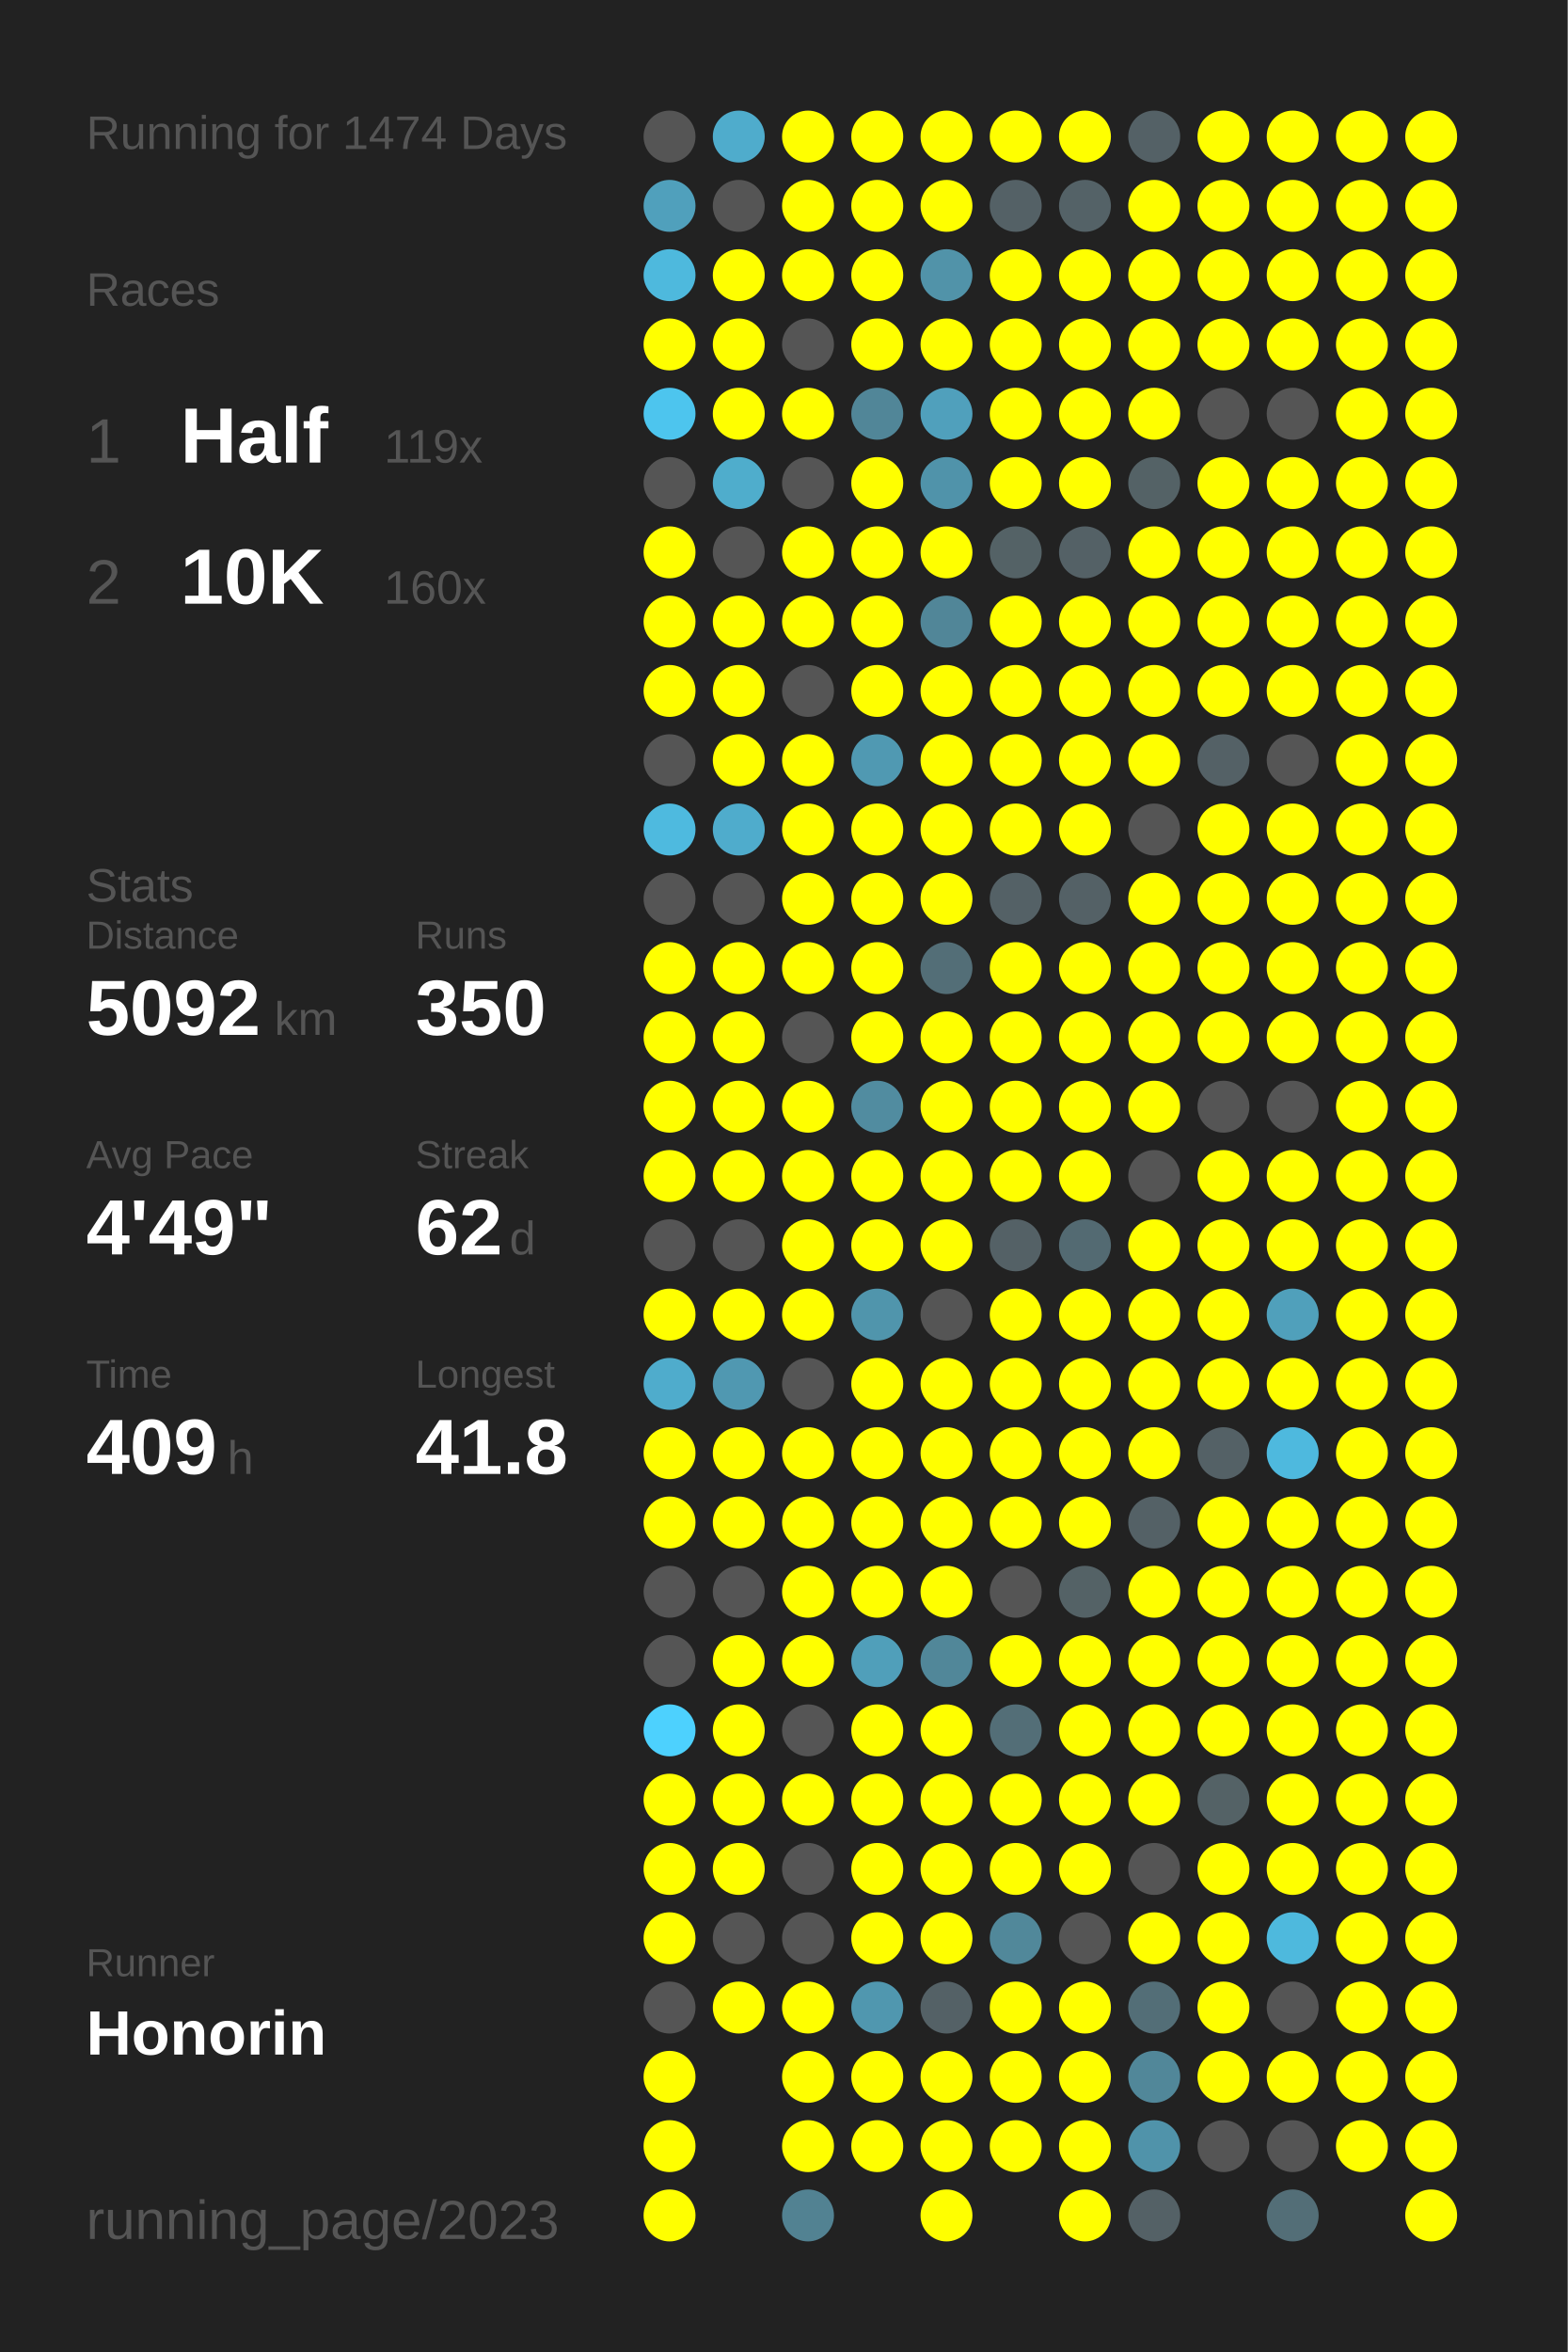
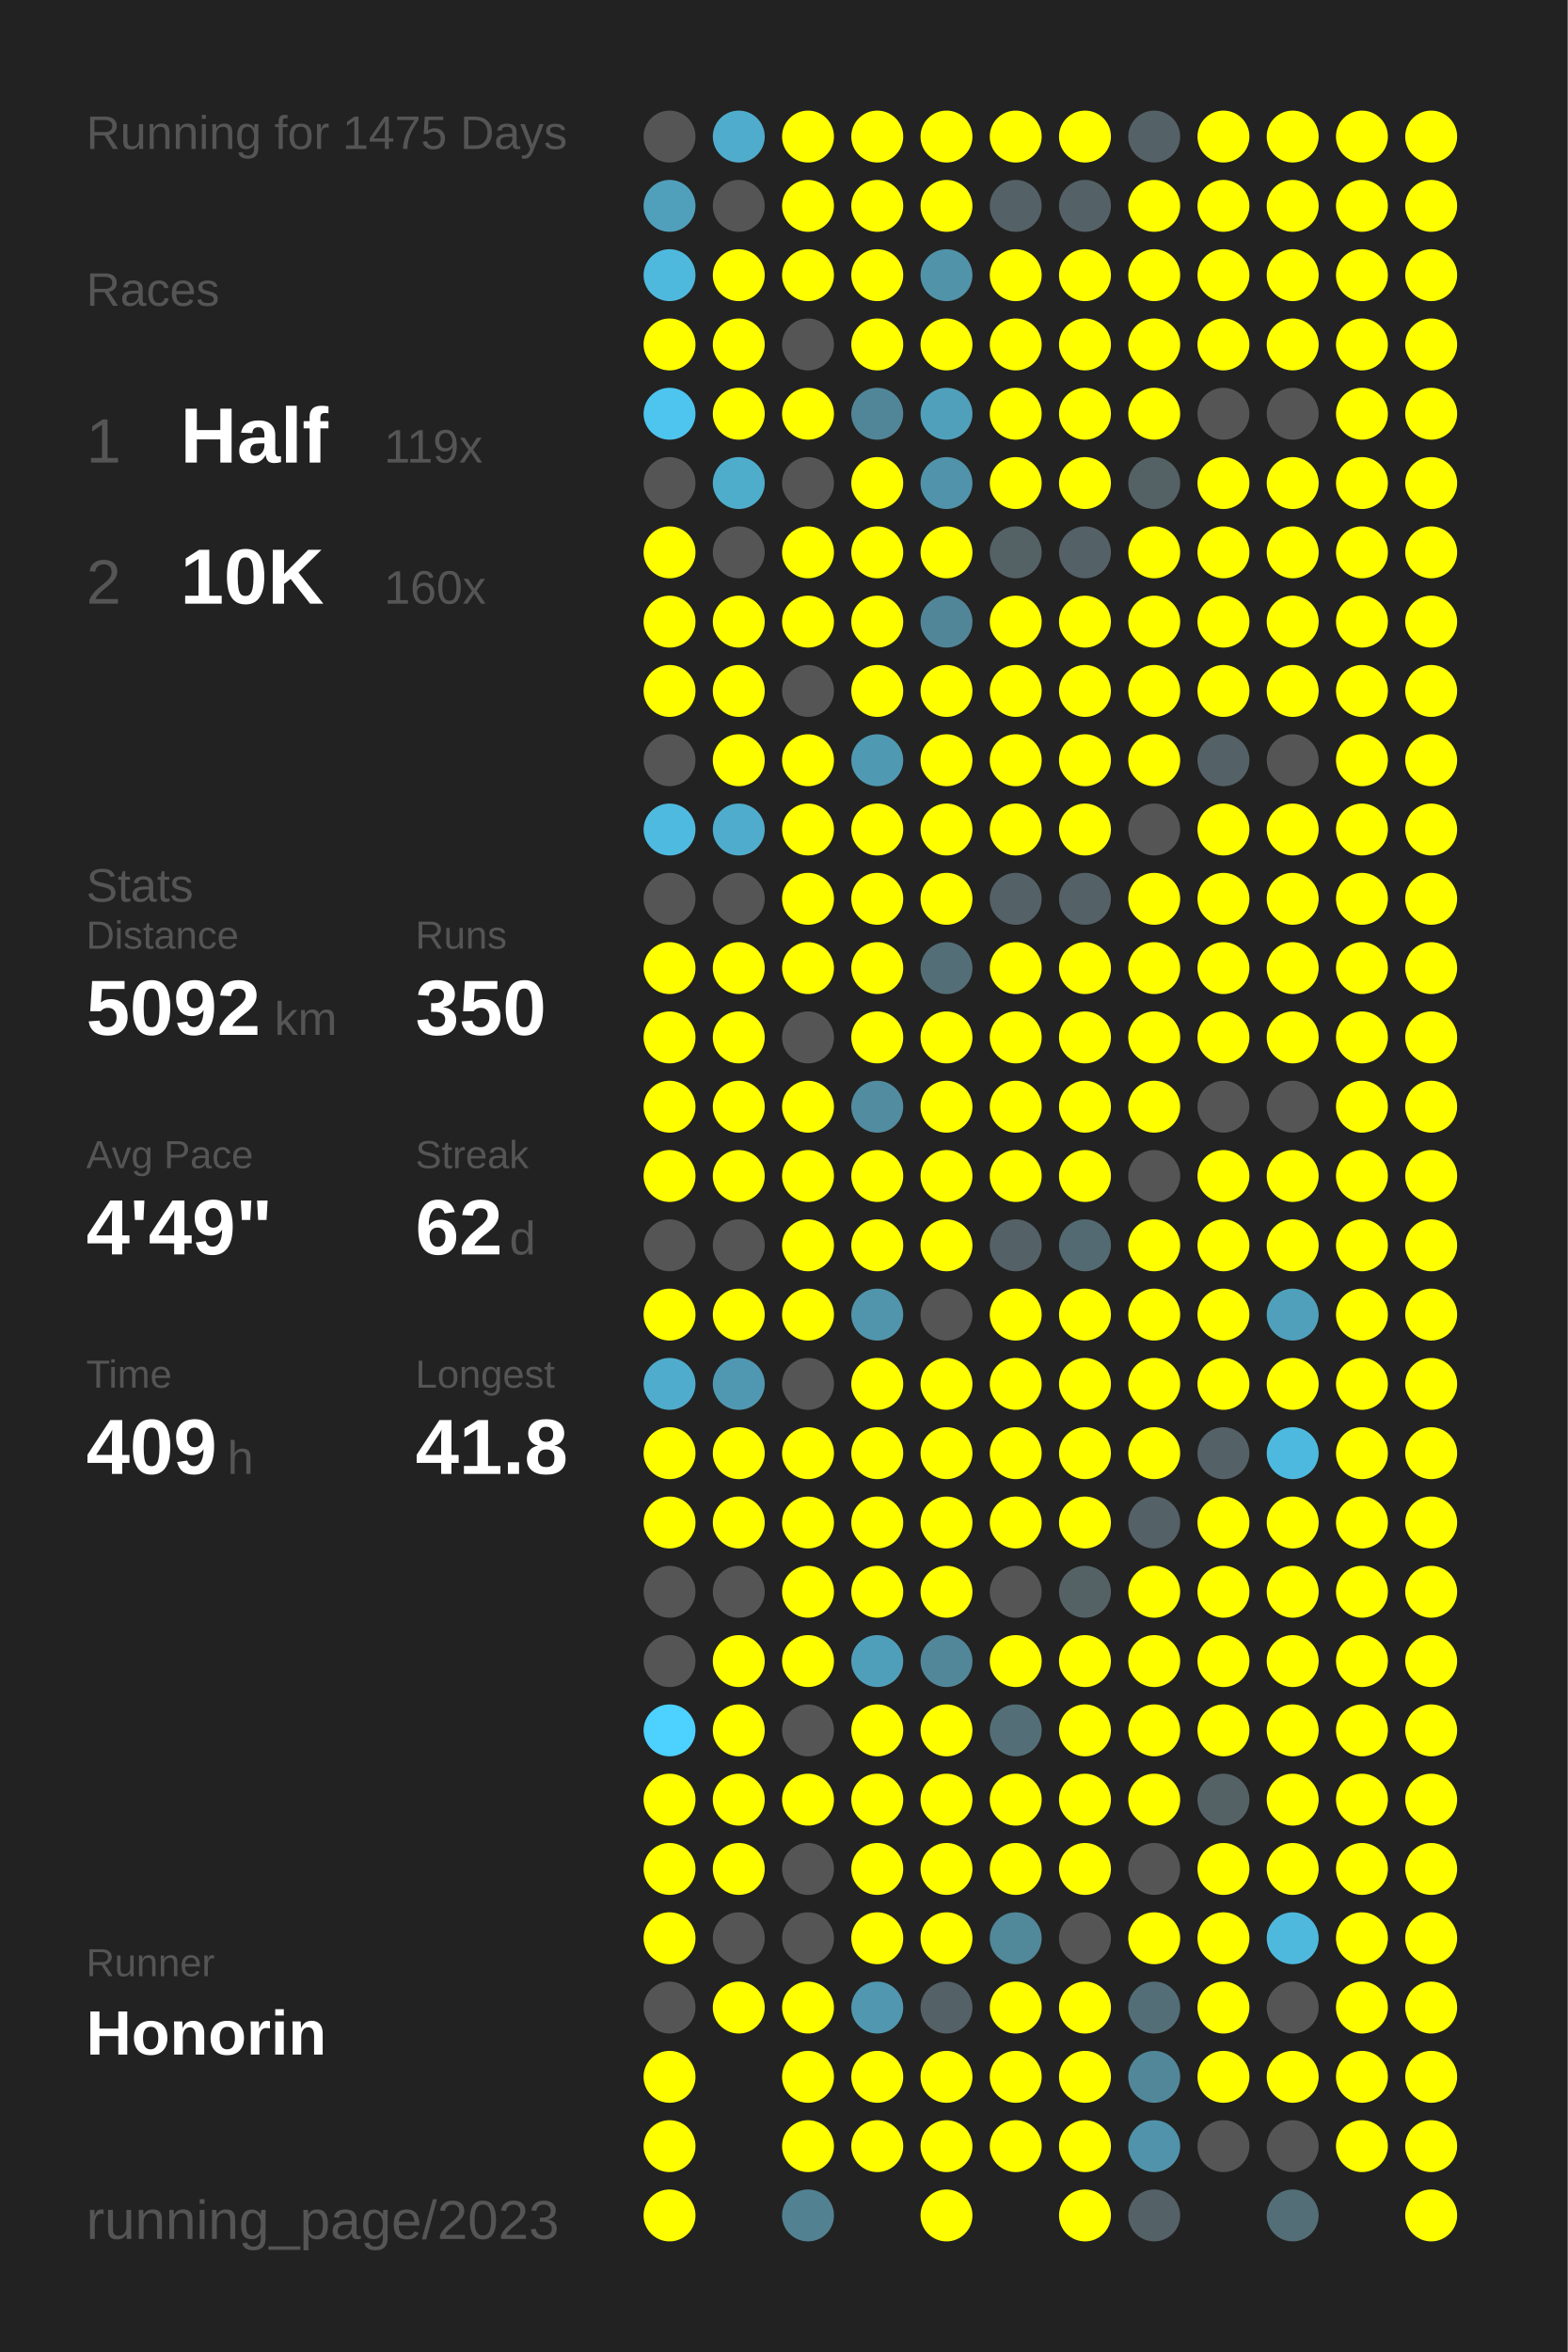
<svg xmlns="http://www.w3.org/2000/svg" baseProfile="full" height="300mm" version="1.1" viewBox="0,0,200,300" width="200mm">
  <defs />
  <rect fill="#222222" height="300" width="200" x="0" y="0" />
-   <text fill="#555555" style="font-size:6px; font-family:Arial;" x="11" y="19">Running for 1474 Days</text>
+   <text fill="#555555" style="font-size:6px; font-family:Arial;" x="11" y="19">Running for 1475 Days</text>
  <text fill="#555555" style="font-size:6px; font-family:Arial;" x="11" y="39">Races</text>
  <text fill="#555555" style="font-size:8px; font-family:Arial;" x="11" y="59">1</text>
  <text fill="#FFFFFF" style="font-size:10px; font-family:Arial; font-weight:bold;" x="23" y="59">Half</text>
  <text fill="#555555" style="font-size:6px; font-family:Arial;" x="49" y="59">119x</text>
  <text fill="#555555" style="font-size:8px; font-family:Arial;" x="11" y="77">2</text>
  <text fill="#FFFFFF" style="font-size:10px; font-family:Arial; font-weight:bold;" x="23" y="77">10K</text>
  <text fill="#555555" style="font-size:6px; font-family:Arial;" x="49" y="77">160x</text>
  <text fill="#555555" style="font-size:6px; font-family:Arial;" x="11" y="115">Stats</text>
  <text fill="#555555" style="font-size:5px; font-family:Arial;" x="11" y="121">Distance</text>
  <text fill="#FFFFFF" style="font-size:10px; font-family:Arial; font-weight:bold;" x="11" y="132">5092</text>
  <text fill="#555555" style="font-size:6px; font-family:Arial;" x="35" y="132">km</text>
  <text fill="#555555" style="font-size:5px; font-family:Arial;" x="53" y="121">Runs</text>
  <text fill="#FFFFFF" style="font-size:10px; font-family:Arial; font-weight:bold;" x="53" y="132">350</text>
  <text fill="#555555" style="font-size:5px; font-family:Arial;" x="11" y="149">Avg Pace</text>
  <text fill="#FFFFFF" style="font-size:10px; font-family:Arial; font-weight:bold;" x="11" y="160">4'49"</text>
  <text fill="#555555" style="font-size:5px; font-family:Arial;" x="53" y="149">Streak</text>
  <text fill="#FFFFFF" style="font-size:10px; font-family:Arial; font-weight:bold;" x="53" y="160">62</text>
  <text fill="#555555" style="font-size:6px; font-family:Arial;" x="65" y="160">d</text>
  <text fill="#555555" style="font-size:5px; font-family:Arial;" x="11" y="177">Time</text>
  <text fill="#FFFFFF" style="font-size:10px; font-family:Arial; font-weight:bold;" x="11" y="188">409</text>
  <text fill="#555555" style="font-size:6px; font-family:Arial;" x="29" y="188">h</text>
  <text fill="#555555" style="font-size:5px; font-family:Arial;" x="53" y="177">Longest</text>
  <text fill="#FFFFFF" style="font-size:10px; font-family:Arial; font-weight:bold;" x="53" y="188">41.8</text>
  <text fill="#555555" style="font-size:5px; font-family:Arial;" x="11" y="252.065">Runner</text>
  <text fill="#FFFFFF" style="font-size:8px; font-family:Arial; font-weight:bold;" x="11" y="262.065">Honorin</text>
  <text fill="#555555" style="font-size:7px; font-family:Arial;" x="11" y="285.581">running_page/2023</text>
  <circle cx="85.417" cy="17.419" fill="#555555" r="3.312" />
  <circle cx="85.417" cy="26.258" fill="#50a0bc" r="3.312" />
  <circle cx="85.417" cy="35.097" fill="#4eb9dd" r="3.312" />
  <circle cx="85.417" cy="43.935" fill="#FFFF00" r="3.312" />
  <circle cx="85.417" cy="52.774" fill="#4dc5ee" r="3.312" />
  <circle cx="85.417" cy="61.613" fill="#555555" r="3.312" />
  <circle cx="85.417" cy="70.452" fill="#FFFF00" r="3.312" />
  <circle cx="85.417" cy="79.29" fill="#FFFF00" r="3.312" />
  <circle cx="85.417" cy="88.129" fill="#FFFF00" r="3.312" />
  <circle cx="85.417" cy="96.968" fill="#555555" r="3.312" />
  <circle cx="85.417" cy="105.806" fill="#4ebadf" r="3.312" />
  <circle cx="85.417" cy="114.645" fill="#555555" r="3.312" />
  <circle cx="85.417" cy="123.484" fill="#FFFF00" r="3.312" />
  <circle cx="85.417" cy="132.323" fill="#FFFF00" r="3.312" />
  <circle cx="85.417" cy="141.161" fill="#FFFF00" r="3.312" />
  <circle cx="85.417" cy="150" fill="#FFFF00" r="3.312" />
  <circle cx="85.417" cy="158.839" fill="#555555" r="3.312" />
  <circle cx="85.417" cy="167.677" fill="#FFFF00" r="3.312" />
  <circle cx="85.417" cy="176.516" fill="#4faccc" r="3.312" />
  <circle cx="85.417" cy="185.355" fill="#FFFF00" r="3.312" />
  <circle cx="85.417" cy="194.194" fill="#FFFF00" r="3.312" />
  <circle cx="85.417" cy="203.032" fill="#555555" r="3.312" />
  <circle cx="85.417" cy="211.871" fill="#555555" r="3.312" />
  <circle cx="85.417" cy="220.71" fill="#4dd1fe" r="3.312" />
  <circle cx="85.417" cy="229.548" fill="#FFFF00" r="3.312" />
  <circle cx="85.417" cy="238.387" fill="#FFFF00" r="3.312" />
  <circle cx="85.417" cy="247.226" fill="#FFFF00" r="3.312" />
  <circle cx="85.417" cy="256.065" fill="#555555" r="3.312" />
  <circle cx="85.417" cy="264.903" fill="#FFFF00" r="3.312" />
  <circle cx="85.417" cy="273.742" fill="#FFFF00" r="3.312" />
  <circle cx="85.417" cy="282.581" fill="#FFFF00" r="3.312" />
  <circle cx="94.25" cy="17.419" fill="#4faccc" r="3.312" />
  <circle cx="94.25" cy="26.258" fill="#555555" r="3.312" />
  <circle cx="94.25" cy="35.097" fill="#FFFF00" r="3.312" />
  <circle cx="94.25" cy="43.935" fill="#FFFF00" r="3.312" />
  <circle cx="94.25" cy="52.774" fill="#FFFF00" r="3.312" />
  <circle cx="94.25" cy="61.613" fill="#4fadcc" r="3.312" />
  <circle cx="94.25" cy="70.452" fill="#555555" r="3.312" />
  <circle cx="94.25" cy="79.29" fill="#FFFF00" r="3.312" />
  <circle cx="94.25" cy="88.129" fill="#FFFF00" r="3.312" />
  <circle cx="94.25" cy="96.968" fill="#FFFF00" r="3.312" />
  <circle cx="94.25" cy="105.806" fill="#4faccc" r="3.312" />
  <circle cx="94.25" cy="114.645" fill="#555555" r="3.312" />
  <circle cx="94.25" cy="123.484" fill="#FFFF00" r="3.312" />
  <circle cx="94.25" cy="132.323" fill="#FFFF00" r="3.312" />
  <circle cx="94.25" cy="141.161" fill="#FFFF00" r="3.312" />
  <circle cx="94.25" cy="150" fill="#FFFF00" r="3.312" />
  <circle cx="94.25" cy="158.839" fill="#555555" r="3.312" />
  <circle cx="94.25" cy="167.677" fill="#FFFF00" r="3.312" />
  <circle cx="94.25" cy="176.516" fill="#5098b1" r="3.312" />
  <circle cx="94.25" cy="185.355" fill="#FFFF00" r="3.312" />
  <circle cx="94.25" cy="194.194" fill="#FFFF00" r="3.312" />
  <circle cx="94.25" cy="203.032" fill="#555555" r="3.312" />
  <circle cx="94.25" cy="211.871" fill="#FFFF00" r="3.312" />
  <circle cx="94.25" cy="220.71" fill="#FFFF00" r="3.312" />
  <circle cx="94.25" cy="229.548" fill="#FFFF00" r="3.312" />
  <circle cx="94.25" cy="238.387" fill="#FFFF00" r="3.312" />
  <circle cx="94.25" cy="247.226" fill="#555555" r="3.312" />
  <circle cx="94.25" cy="256.065" fill="#FFFF00" r="3.312" />
  <circle cx="103.083" cy="17.419" fill="#FFFF00" r="3.312" />
  <circle cx="103.083" cy="26.258" fill="#FFFF00" r="3.312" />
  <circle cx="103.083" cy="35.097" fill="#FFFF00" r="3.312" />
  <circle cx="103.083" cy="43.935" fill="#555555" r="3.312" />
  <circle cx="103.083" cy="52.774" fill="#FFFF00" r="3.312" />
  <circle cx="103.083" cy="61.613" fill="#555555" r="3.312" />
  <circle cx="103.083" cy="70.452" fill="#FFFF00" r="3.312" />
  <circle cx="103.083" cy="79.29" fill="#FFFF00" r="3.312" />
  <circle cx="103.083" cy="88.129" fill="#555555" r="3.312" />
  <circle cx="103.083" cy="96.968" fill="#FFFF00" r="3.312" />
  <circle cx="103.083" cy="105.806" fill="#FFFF00" r="3.312" />
  <circle cx="103.083" cy="114.645" fill="#FFFF00" r="3.312" />
  <circle cx="103.083" cy="123.484" fill="#FFFF00" r="3.312" />
  <circle cx="103.083" cy="132.323" fill="#555555" r="3.312" />
  <circle cx="103.083" cy="141.161" fill="#FFFF00" r="3.312" />
  <circle cx="103.083" cy="150" fill="#FFFF00" r="3.312" />
  <circle cx="103.083" cy="158.839" fill="#FFFF00" r="3.312" />
  <circle cx="103.083" cy="167.677" fill="#FFFF00" r="3.312" />
  <circle cx="103.083" cy="176.516" fill="#555555" r="3.312" />
  <circle cx="103.083" cy="185.355" fill="#FFFF00" r="3.312" />
  <circle cx="103.083" cy="194.194" fill="#FFFF00" r="3.312" />
  <circle cx="103.083" cy="203.032" fill="#FFFF00" r="3.312" />
  <circle cx="103.083" cy="211.871" fill="#FFFF00" r="3.312" />
  <circle cx="103.083" cy="220.71" fill="#555555" r="3.312" />
  <circle cx="103.083" cy="229.548" fill="#FFFF00" r="3.312" />
  <circle cx="103.083" cy="238.387" fill="#555555" r="3.312" />
  <circle cx="103.083" cy="247.226" fill="#555555" r="3.312" />
  <circle cx="103.083" cy="256.065" fill="#FFFF00" r="3.312" />
  <circle cx="103.083" cy="264.903" fill="#FFFF00" r="3.312" />
  <circle cx="103.083" cy="273.742" fill="#FFFF00" r="3.312" />
  <circle cx="103.083" cy="282.581" fill="#528292" r="3.312" />
  <circle cx="111.917" cy="17.419" fill="#FFFF00" r="3.312" />
  <circle cx="111.917" cy="26.258" fill="#FFFF00" r="3.312" />
  <circle cx="111.917" cy="35.097" fill="#FFFF00" r="3.312" />
  <circle cx="111.917" cy="43.935" fill="#FFFF00" r="3.312" />
  <circle cx="111.917" cy="52.774" fill="#518698" r="3.312" />
  <circle cx="111.917" cy="61.613" fill="#FFFF00" r="3.312" />
  <circle cx="111.917" cy="70.452" fill="#FFFF00" r="3.312" />
  <circle cx="111.917" cy="79.29" fill="#FFFF00" r="3.312" />
  <circle cx="111.917" cy="88.129" fill="#FFFF00" r="3.312" />
  <circle cx="111.917" cy="96.968" fill="#5099b2" r="3.312" />
  <circle cx="111.917" cy="105.806" fill="#FFFF00" r="3.312" />
  <circle cx="111.917" cy="114.645" fill="#FFFF00" r="3.312" />
  <circle cx="111.917" cy="123.484" fill="#FFFF00" r="3.312" />
  <circle cx="111.917" cy="132.323" fill="#FFFF00" r="3.312" />
  <circle cx="111.917" cy="141.161" fill="#518ca0" r="3.312" />
  <circle cx="111.917" cy="150" fill="#FFFF00" r="3.312" />
  <circle cx="111.917" cy="158.839" fill="#FFFF00" r="3.312" />
  <circle cx="111.917" cy="167.677" fill="#5095ac" r="3.312" />
  <circle cx="111.917" cy="176.516" fill="#FFFF00" r="3.312" />
  <circle cx="111.917" cy="185.355" fill="#FFFF00" r="3.312" />
  <circle cx="111.917" cy="194.194" fill="#FFFF00" r="3.312" />
  <circle cx="111.917" cy="203.032" fill="#FFFF00" r="3.312" />
  <circle cx="111.917" cy="211.871" fill="#509fba" r="3.312" />
  <circle cx="111.917" cy="220.71" fill="#FFFF00" r="3.312" />
  <circle cx="111.917" cy="229.548" fill="#FFFF00" r="3.312" />
  <circle cx="111.917" cy="238.387" fill="#FFFF00" r="3.312" />
  <circle cx="111.917" cy="247.226" fill="#FFFF00" r="3.312" />
  <circle cx="111.917" cy="256.065" fill="#5097af" r="3.312" />
  <circle cx="111.917" cy="264.903" fill="#FFFF00" r="3.312" />
  <circle cx="111.917" cy="273.742" fill="#FFFF00" r="3.312" />
  <circle cx="120.75" cy="17.419" fill="#FFFF00" r="3.312" />
  <circle cx="120.75" cy="26.258" fill="#FFFF00" r="3.312" />
  <circle cx="120.75" cy="35.097" fill="#5193a9" r="3.312" />
  <circle cx="120.75" cy="43.935" fill="#FFFF00" r="3.312" />
  <circle cx="120.75" cy="52.774" fill="#50a0bc" r="3.312" />
  <circle cx="120.75" cy="61.613" fill="#5093aa" r="3.312" />
  <circle cx="120.75" cy="70.452" fill="#FFFF00" r="3.312" />
  <circle cx="120.75" cy="79.29" fill="#518698" r="3.312" />
  <circle cx="120.75" cy="88.129" fill="#FFFF00" r="3.312" />
  <circle cx="120.75" cy="96.968" fill="#FFFF00" r="3.312" />
  <circle cx="120.75" cy="105.806" fill="#FFFF00" r="3.312" />
  <circle cx="120.75" cy="114.645" fill="#FFFF00" r="3.312" />
  <circle cx="120.75" cy="123.484" fill="#536e77" r="3.312" />
  <circle cx="120.75" cy="132.323" fill="#FFFF00" r="3.312" />
  <circle cx="120.75" cy="141.161" fill="#FFFF00" r="3.312" />
  <circle cx="120.75" cy="150" fill="#FFFF00" r="3.312" />
  <circle cx="120.75" cy="158.839" fill="#FFFF00" r="3.312" />
  <circle cx="120.75" cy="167.677" fill="#555555" r="3.312" />
  <circle cx="120.75" cy="176.516" fill="#FFFF00" r="3.312" />
  <circle cx="120.75" cy="185.355" fill="#FFFF00" r="3.312" />
  <circle cx="120.75" cy="194.194" fill="#FFFF00" r="3.312" />
  <circle cx="120.75" cy="203.032" fill="#FFFF00" r="3.312" />
  <circle cx="120.75" cy="211.871" fill="#518799" r="3.312" />
  <circle cx="120.75" cy="220.71" fill="#FFFF00" r="3.312" />
  <circle cx="120.75" cy="229.548" fill="#FFFF00" r="3.312" />
  <circle cx="120.75" cy="238.387" fill="#FFFF00" r="3.312" />
  <circle cx="120.75" cy="247.226" fill="#FFFF00" r="3.312" />
  <circle cx="120.75" cy="256.065" fill="#546166" r="3.312" />
  <circle cx="120.75" cy="264.903" fill="#FFFF00" r="3.312" />
  <circle cx="120.75" cy="273.742" fill="#FFFF00" r="3.312" />
  <circle cx="120.75" cy="282.581" fill="#FFFF00" r="3.312" />
  <circle cx="129.583" cy="17.419" fill="#FFFF00" r="3.312" />
  <circle cx="129.583" cy="26.258" fill="#546166" r="3.312" />
  <circle cx="129.583" cy="35.097" fill="#FFFF00" r="3.312" />
  <circle cx="129.583" cy="43.935" fill="#FFFF00" r="3.312" />
  <circle cx="129.583" cy="52.774" fill="#FFFF00" r="3.312" />
  <circle cx="129.583" cy="61.613" fill="#FFFF00" r="3.312" />
  <circle cx="129.583" cy="70.452" fill="#546266" r="3.312" />
  <circle cx="129.583" cy="79.29" fill="#FFFF00" r="3.312" />
  <circle cx="129.583" cy="88.129" fill="#FFFF00" r="3.312" />
  <circle cx="129.583" cy="96.968" fill="#FFFF00" r="3.312" />
  <circle cx="129.583" cy="105.806" fill="#FFFF00" r="3.312" />
  <circle cx="129.583" cy="114.645" fill="#546166" r="3.312" />
  <circle cx="129.583" cy="123.484" fill="#FFFF00" r="3.312" />
  <circle cx="129.583" cy="132.323" fill="#FFFF00" r="3.312" />
  <circle cx="129.583" cy="141.161" fill="#FFFF00" r="3.312" />
  <circle cx="129.583" cy="150" fill="#FFFF00" r="3.312" />
  <circle cx="129.583" cy="158.839" fill="#546166" r="3.312" />
  <circle cx="129.583" cy="167.677" fill="#FFFF00" r="3.312" />
  <circle cx="129.583" cy="176.516" fill="#FFFF00" r="3.312" />
  <circle cx="129.583" cy="185.355" fill="#FFFF00" r="3.312" />
  <circle cx="129.583" cy="194.194" fill="#FFFF00" r="3.312" />
  <circle cx="129.583" cy="203.032" fill="#555555" r="3.312" />
  <circle cx="129.583" cy="211.871" fill="#FFFF00" r="3.312" />
  <circle cx="129.583" cy="220.71" fill="#536e77" r="3.312" />
  <circle cx="129.583" cy="229.548" fill="#FFFF00" r="3.312" />
  <circle cx="129.583" cy="238.387" fill="#FFFF00" r="3.312" />
  <circle cx="129.583" cy="247.226" fill="#51889a" r="3.312" />
  <circle cx="129.583" cy="256.065" fill="#FFFF00" r="3.312" />
  <circle cx="129.583" cy="264.903" fill="#FFFF00" r="3.312" />
  <circle cx="129.583" cy="273.742" fill="#FFFF00" r="3.312" />
  <circle cx="138.417" cy="17.419" fill="#FFFF00" r="3.312" />
  <circle cx="138.417" cy="26.258" fill="#546267" r="3.312" />
  <circle cx="138.417" cy="35.097" fill="#FFFF00" r="3.312" />
  <circle cx="138.417" cy="43.935" fill="#FFFF00" r="3.312" />
  <circle cx="138.417" cy="52.774" fill="#FFFF00" r="3.312" />
  <circle cx="138.417" cy="61.613" fill="#FFFF00" r="3.312" />
  <circle cx="138.417" cy="70.452" fill="#546166" r="3.312" />
  <circle cx="138.417" cy="79.29" fill="#FFFF00" r="3.312" />
  <circle cx="138.417" cy="88.129" fill="#FFFF00" r="3.312" />
  <circle cx="138.417" cy="96.968" fill="#FFFF00" r="3.312" />
  <circle cx="138.417" cy="105.806" fill="#FFFF00" r="3.312" />
  <circle cx="138.417" cy="114.645" fill="#546166" r="3.312" />
  <circle cx="138.417" cy="123.484" fill="#FFFF00" r="3.312" />
  <circle cx="138.417" cy="132.323" fill="#FFFF00" r="3.312" />
  <circle cx="138.417" cy="141.161" fill="#FFFF00" r="3.312" />
  <circle cx="138.417" cy="150" fill="#FFFF00" r="3.312" />
  <circle cx="138.417" cy="158.839" fill="#536a72" r="3.312" />
  <circle cx="138.417" cy="167.677" fill="#FFFF00" r="3.312" />
  <circle cx="138.417" cy="176.516" fill="#FFFF00" r="3.312" />
  <circle cx="138.417" cy="185.355" fill="#FFFF00" r="3.312" />
  <circle cx="138.417" cy="194.194" fill="#FFFF00" r="3.312" />
  <circle cx="138.417" cy="203.032" fill="#546266" r="3.312" />
  <circle cx="138.417" cy="211.871" fill="#FFFF00" r="3.312" />
  <circle cx="138.417" cy="220.71" fill="#FFFF00" r="3.312" />
  <circle cx="138.417" cy="229.548" fill="#FFFF00" r="3.312" />
  <circle cx="138.417" cy="238.387" fill="#FFFF00" r="3.312" />
  <circle cx="138.417" cy="247.226" fill="#555555" r="3.312" />
  <circle cx="138.417" cy="256.065" fill="#FFFF00" r="3.312" />
  <circle cx="138.417" cy="264.903" fill="#FFFF00" r="3.312" />
  <circle cx="138.417" cy="273.742" fill="#FFFF00" r="3.312" />
  <circle cx="138.417" cy="282.581" fill="#FFFF00" r="3.312" />
  <circle cx="147.25" cy="17.419" fill="#546166" r="3.312" />
  <circle cx="147.25" cy="26.258" fill="#FFFF00" r="3.312" />
  <circle cx="147.25" cy="35.097" fill="#FFFF00" r="3.312" />
  <circle cx="147.25" cy="43.935" fill="#FFFF00" r="3.312" />
  <circle cx="147.25" cy="52.774" fill="#FFFF00" r="3.312" />
  <circle cx="147.25" cy="61.613" fill="#546266" r="3.312" />
  <circle cx="147.25" cy="70.452" fill="#FFFF00" r="3.312" />
  <circle cx="147.25" cy="79.29" fill="#FFFF00" r="3.312" />
  <circle cx="147.25" cy="88.129" fill="#FFFF00" r="3.312" />
  <circle cx="147.25" cy="96.968" fill="#FFFF00" r="3.312" />
  <circle cx="147.25" cy="105.806" fill="#555555" r="3.312" />
  <circle cx="147.25" cy="114.645" fill="#FFFF00" r="3.312" />
  <circle cx="147.25" cy="123.484" fill="#FFFF00" r="3.312" />
  <circle cx="147.25" cy="132.323" fill="#FFFF00" r="3.312" />
  <circle cx="147.25" cy="141.161" fill="#FFFF00" r="3.312" />
  <circle cx="147.25" cy="150" fill="#555555" r="3.312" />
  <circle cx="147.25" cy="158.839" fill="#FFFF00" r="3.312" />
  <circle cx="147.25" cy="167.677" fill="#FFFF00" r="3.312" />
  <circle cx="147.25" cy="176.516" fill="#FFFF00" r="3.312" />
  <circle cx="147.25" cy="185.355" fill="#FFFF00" r="3.312" />
  <circle cx="147.25" cy="194.194" fill="#546166" r="3.312" />
  <circle cx="147.25" cy="203.032" fill="#FFFF00" r="3.312" />
  <circle cx="147.25" cy="211.871" fill="#FFFF00" r="3.312" />
  <circle cx="147.25" cy="220.71" fill="#FFFF00" r="3.312" />
  <circle cx="147.25" cy="229.548" fill="#FFFF00" r="3.312" />
  <circle cx="147.25" cy="238.387" fill="#555555" r="3.312" />
  <circle cx="147.25" cy="247.226" fill="#FFFF00" r="3.312" />
  <circle cx="147.25" cy="256.065" fill="#536e77" r="3.312" />
  <circle cx="147.25" cy="264.903" fill="#518799" r="3.312" />
  <circle cx="147.25" cy="273.742" fill="#5093aa" r="3.312" />
  <circle cx="147.25" cy="282.581" fill="#546166" r="3.312" />
  <circle cx="156.083" cy="17.419" fill="#FFFF00" r="3.312" />
  <circle cx="156.083" cy="26.258" fill="#FFFF00" r="3.312" />
  <circle cx="156.083" cy="35.097" fill="#FFFF00" r="3.312" />
  <circle cx="156.083" cy="43.935" fill="#FFFF00" r="3.312" />
  <circle cx="156.083" cy="52.774" fill="#555555" r="3.312" />
  <circle cx="156.083" cy="61.613" fill="#FFFF00" r="3.312" />
  <circle cx="156.083" cy="70.452" fill="#FFFF00" r="3.312" />
  <circle cx="156.083" cy="79.29" fill="#FFFF00" r="3.312" />
  <circle cx="156.083" cy="88.129" fill="#FFFF00" r="3.312" />
  <circle cx="156.083" cy="96.968" fill="#546166" r="3.312" />
  <circle cx="156.083" cy="105.806" fill="#FFFF00" r="3.312" />
  <circle cx="156.083" cy="114.645" fill="#FFFF00" r="3.312" />
  <circle cx="156.083" cy="123.484" fill="#FFFF00" r="3.312" />
  <circle cx="156.083" cy="132.323" fill="#FFFF00" r="3.312" />
  <circle cx="156.083" cy="141.161" fill="#555555" r="3.312" />
  <circle cx="156.083" cy="150" fill="#FFFF00" r="3.312" />
  <circle cx="156.083" cy="158.839" fill="#FFFF00" r="3.312" />
  <circle cx="156.083" cy="167.677" fill="#FFFF00" r="3.312" />
  <circle cx="156.083" cy="176.516" fill="#FFFF00" r="3.312" />
  <circle cx="156.083" cy="185.355" fill="#546166" r="3.312" />
  <circle cx="156.083" cy="194.194" fill="#FFFF00" r="3.312" />
  <circle cx="156.083" cy="203.032" fill="#FFFF00" r="3.312" />
  <circle cx="156.083" cy="211.871" fill="#FFFF00" r="3.312" />
  <circle cx="156.083" cy="220.71" fill="#FFFF00" r="3.312" />
  <circle cx="156.083" cy="229.548" fill="#546266" r="3.312" />
  <circle cx="156.083" cy="238.387" fill="#FFFF00" r="3.312" />
  <circle cx="156.083" cy="247.226" fill="#FFFF00" r="3.312" />
  <circle cx="156.083" cy="256.065" fill="#FFFF00" r="3.312" />
  <circle cx="156.083" cy="264.903" fill="#FFFF00" r="3.312" />
  <circle cx="156.083" cy="273.742" fill="#555555" r="3.312" />
  <circle cx="164.917" cy="17.419" fill="#FFFF00" r="3.312" />
  <circle cx="164.917" cy="26.258" fill="#FFFF00" r="3.312" />
  <circle cx="164.917" cy="35.097" fill="#FFFF00" r="3.312" />
  <circle cx="164.917" cy="43.935" fill="#FFFF00" r="3.312" />
  <circle cx="164.917" cy="52.774" fill="#555555" r="3.312" />
  <circle cx="164.917" cy="61.613" fill="#FFFF00" r="3.312" />
  <circle cx="164.917" cy="70.452" fill="#FFFF00" r="3.312" />
  <circle cx="164.917" cy="79.29" fill="#FFFF00" r="3.312" />
  <circle cx="164.917" cy="88.129" fill="#FFFF00" r="3.312" />
  <circle cx="164.917" cy="96.968" fill="#555555" r="3.312" />
  <circle cx="164.917" cy="105.806" fill="#FFFF00" r="3.312" />
  <circle cx="164.917" cy="114.645" fill="#FFFF00" r="3.312" />
  <circle cx="164.917" cy="123.484" fill="#FFFF00" r="3.312" />
  <circle cx="164.917" cy="132.323" fill="#FFFF00" r="3.312" />
  <circle cx="164.917" cy="141.161" fill="#555555" r="3.312" />
  <circle cx="164.917" cy="150" fill="#FFFF00" r="3.312" />
  <circle cx="164.917" cy="158.839" fill="#FFFF00" r="3.312" />
  <circle cx="164.917" cy="167.677" fill="#50a0bb" r="3.312" />
  <circle cx="164.917" cy="176.516" fill="#FFFF00" r="3.312" />
  <circle cx="164.917" cy="185.355" fill="#4eb9de" r="3.312" />
  <circle cx="164.917" cy="194.194" fill="#FFFF00" r="3.312" />
  <circle cx="164.917" cy="203.032" fill="#FFFF00" r="3.312" />
  <circle cx="164.917" cy="211.871" fill="#FFFF00" r="3.312" />
  <circle cx="164.917" cy="220.71" fill="#FFFF00" r="3.312" />
  <circle cx="164.917" cy="229.548" fill="#FFFF00" r="3.312" />
  <circle cx="164.917" cy="238.387" fill="#FFFF00" r="3.312" />
  <circle cx="164.917" cy="247.226" fill="#4eb9dd" r="3.312" />
  <circle cx="164.917" cy="256.065" fill="#555555" r="3.312" />
  <circle cx="164.917" cy="264.903" fill="#FFFF00" r="3.312" />
  <circle cx="164.917" cy="273.742" fill="#555555" r="3.312" />
  <circle cx="164.917" cy="282.581" fill="#536e77" r="3.312" />
  <circle cx="173.75" cy="17.419" fill="#FFFF00" r="3.312" />
  <circle cx="173.75" cy="26.258" fill="#FFFF00" r="3.312" />
  <circle cx="173.75" cy="35.097" fill="#FFFF00" r="3.312" />
  <circle cx="173.75" cy="43.935" fill="#FFFF00" r="3.312" />
  <circle cx="173.75" cy="52.774" fill="#FFFF00" r="3.312" />
  <circle cx="173.75" cy="61.613" fill="#FFFF00" r="3.312" />
  <circle cx="173.75" cy="70.452" fill="#FFFF00" r="3.312" />
  <circle cx="173.75" cy="79.29" fill="#FFFF00" r="3.312" />
  <circle cx="173.75" cy="88.129" fill="#FFFF00" r="3.312" />
  <circle cx="173.75" cy="96.968" fill="#FFFF00" r="3.312" />
  <circle cx="173.75" cy="105.806" fill="#FFFF00" r="3.312" />
  <circle cx="173.75" cy="114.645" fill="#FFFF00" r="3.312" />
  <circle cx="173.75" cy="123.484" fill="#FFFF00" r="3.312" />
  <circle cx="173.75" cy="132.323" fill="#FFFF00" r="3.312" />
  <circle cx="173.75" cy="141.161" fill="#FFFF00" r="3.312" />
  <circle cx="173.75" cy="150" fill="#FFFF00" r="3.312" />
  <circle cx="173.75" cy="158.839" fill="#FFFF00" r="3.312" />
  <circle cx="173.75" cy="167.677" fill="#FFFF00" r="3.312" />
  <circle cx="173.75" cy="176.516" fill="#FFFF00" r="3.312" />
  <circle cx="173.75" cy="185.355" fill="#FFFF00" r="3.312" />
  <circle cx="173.75" cy="194.194" fill="#FFFF00" r="3.312" />
  <circle cx="173.75" cy="203.032" fill="#FFFF00" r="3.312" />
  <circle cx="173.75" cy="211.871" fill="#FFFF00" r="3.312" />
  <circle cx="173.75" cy="220.71" fill="#FFFF00" r="3.312" />
  <circle cx="173.75" cy="229.548" fill="#FFFF00" r="3.312" />
  <circle cx="173.75" cy="238.387" fill="#FFFF00" r="3.312" />
  <circle cx="173.75" cy="247.226" fill="#FFFF00" r="3.312" />
  <circle cx="173.75" cy="256.065" fill="#FFFF00" r="3.312" />
  <circle cx="173.75" cy="264.903" fill="#FFFF00" r="3.312" />
  <circle cx="173.75" cy="273.742" fill="#FFFF00" r="3.312" />
  <circle cx="182.583" cy="17.419" fill="#FFFF00" r="3.312" />
  <circle cx="182.583" cy="26.258" fill="#FFFF00" r="3.312" />
  <circle cx="182.583" cy="35.097" fill="#FFFF00" r="3.312" />
  <circle cx="182.583" cy="43.935" fill="#FFFF00" r="3.312" />
  <circle cx="182.583" cy="52.774" fill="#FFFF00" r="3.312" />
  <circle cx="182.583" cy="61.613" fill="#FFFF00" r="3.312" />
  <circle cx="182.583" cy="70.452" fill="#FFFF00" r="3.312" />
  <circle cx="182.583" cy="79.29" fill="#FFFF00" r="3.312" />
  <circle cx="182.583" cy="88.129" fill="#FFFF00" r="3.312" />
  <circle cx="182.583" cy="96.968" fill="#FFFF00" r="3.312" />
  <circle cx="182.583" cy="105.806" fill="#FFFF00" r="3.312" />
  <circle cx="182.583" cy="114.645" fill="#FFFF00" r="3.312" />
  <circle cx="182.583" cy="123.484" fill="#FFFF00" r="3.312" />
  <circle cx="182.583" cy="132.323" fill="#FFFF00" r="3.312" />
  <circle cx="182.583" cy="141.161" fill="#FFFF00" r="3.312" />
  <circle cx="182.583" cy="150" fill="#FFFF00" r="3.312" />
  <circle cx="182.583" cy="158.839" fill="#FFFF00" r="3.312" />
  <circle cx="182.583" cy="167.677" fill="#FFFF00" r="3.312" />
  <circle cx="182.583" cy="176.516" fill="#FFFF00" r="3.312" />
  <circle cx="182.583" cy="185.355" fill="#FFFF00" r="3.312" />
  <circle cx="182.583" cy="194.194" fill="#FFFF00" r="3.312" />
  <circle cx="182.583" cy="203.032" fill="#FFFF00" r="3.312" />
  <circle cx="182.583" cy="211.871" fill="#FFFF00" r="3.312" />
  <circle cx="182.583" cy="220.71" fill="#FFFF00" r="3.312" />
  <circle cx="182.583" cy="229.548" fill="#FFFF00" r="3.312" />
  <circle cx="182.583" cy="238.387" fill="#FFFF00" r="3.312" />
  <circle cx="182.583" cy="247.226" fill="#FFFF00" r="3.312" />
  <circle cx="182.583" cy="256.065" fill="#FFFF00" r="3.312" />
  <circle cx="182.583" cy="264.903" fill="#FFFF00" r="3.312" />
  <circle cx="182.583" cy="273.742" fill="#FFFF00" r="3.312" />
  <circle cx="182.583" cy="282.581" fill="#FFFF00" r="3.312" />
</svg>
